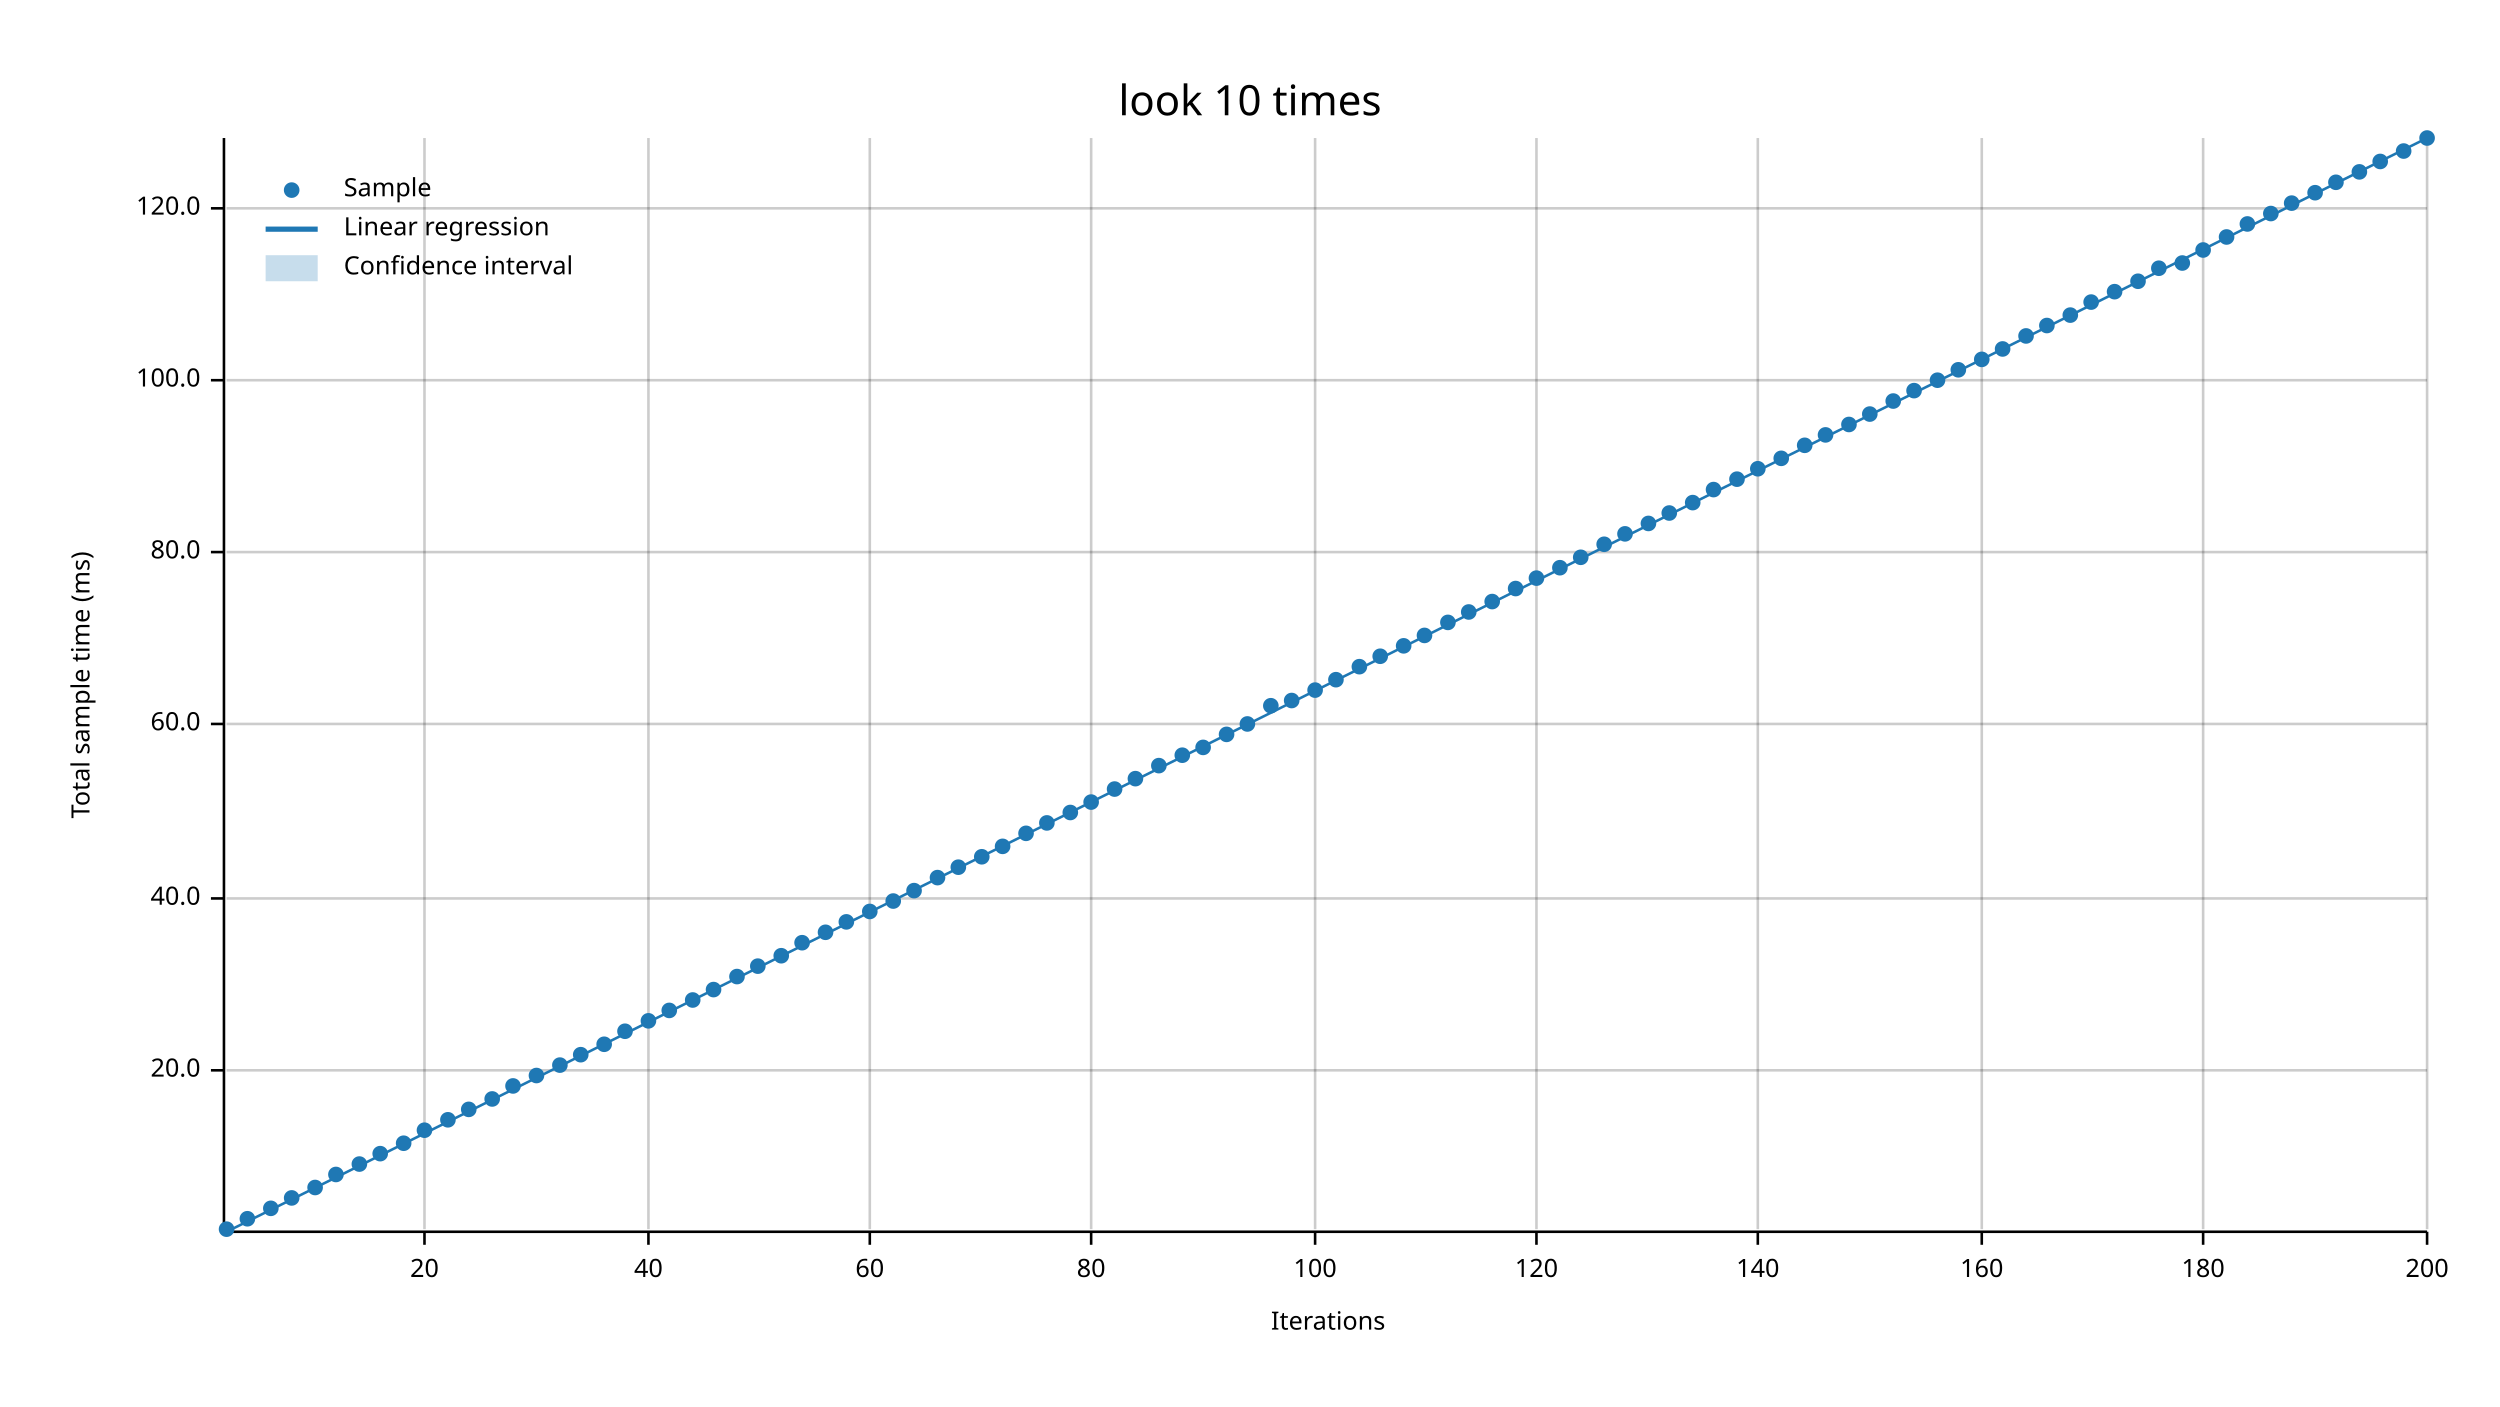
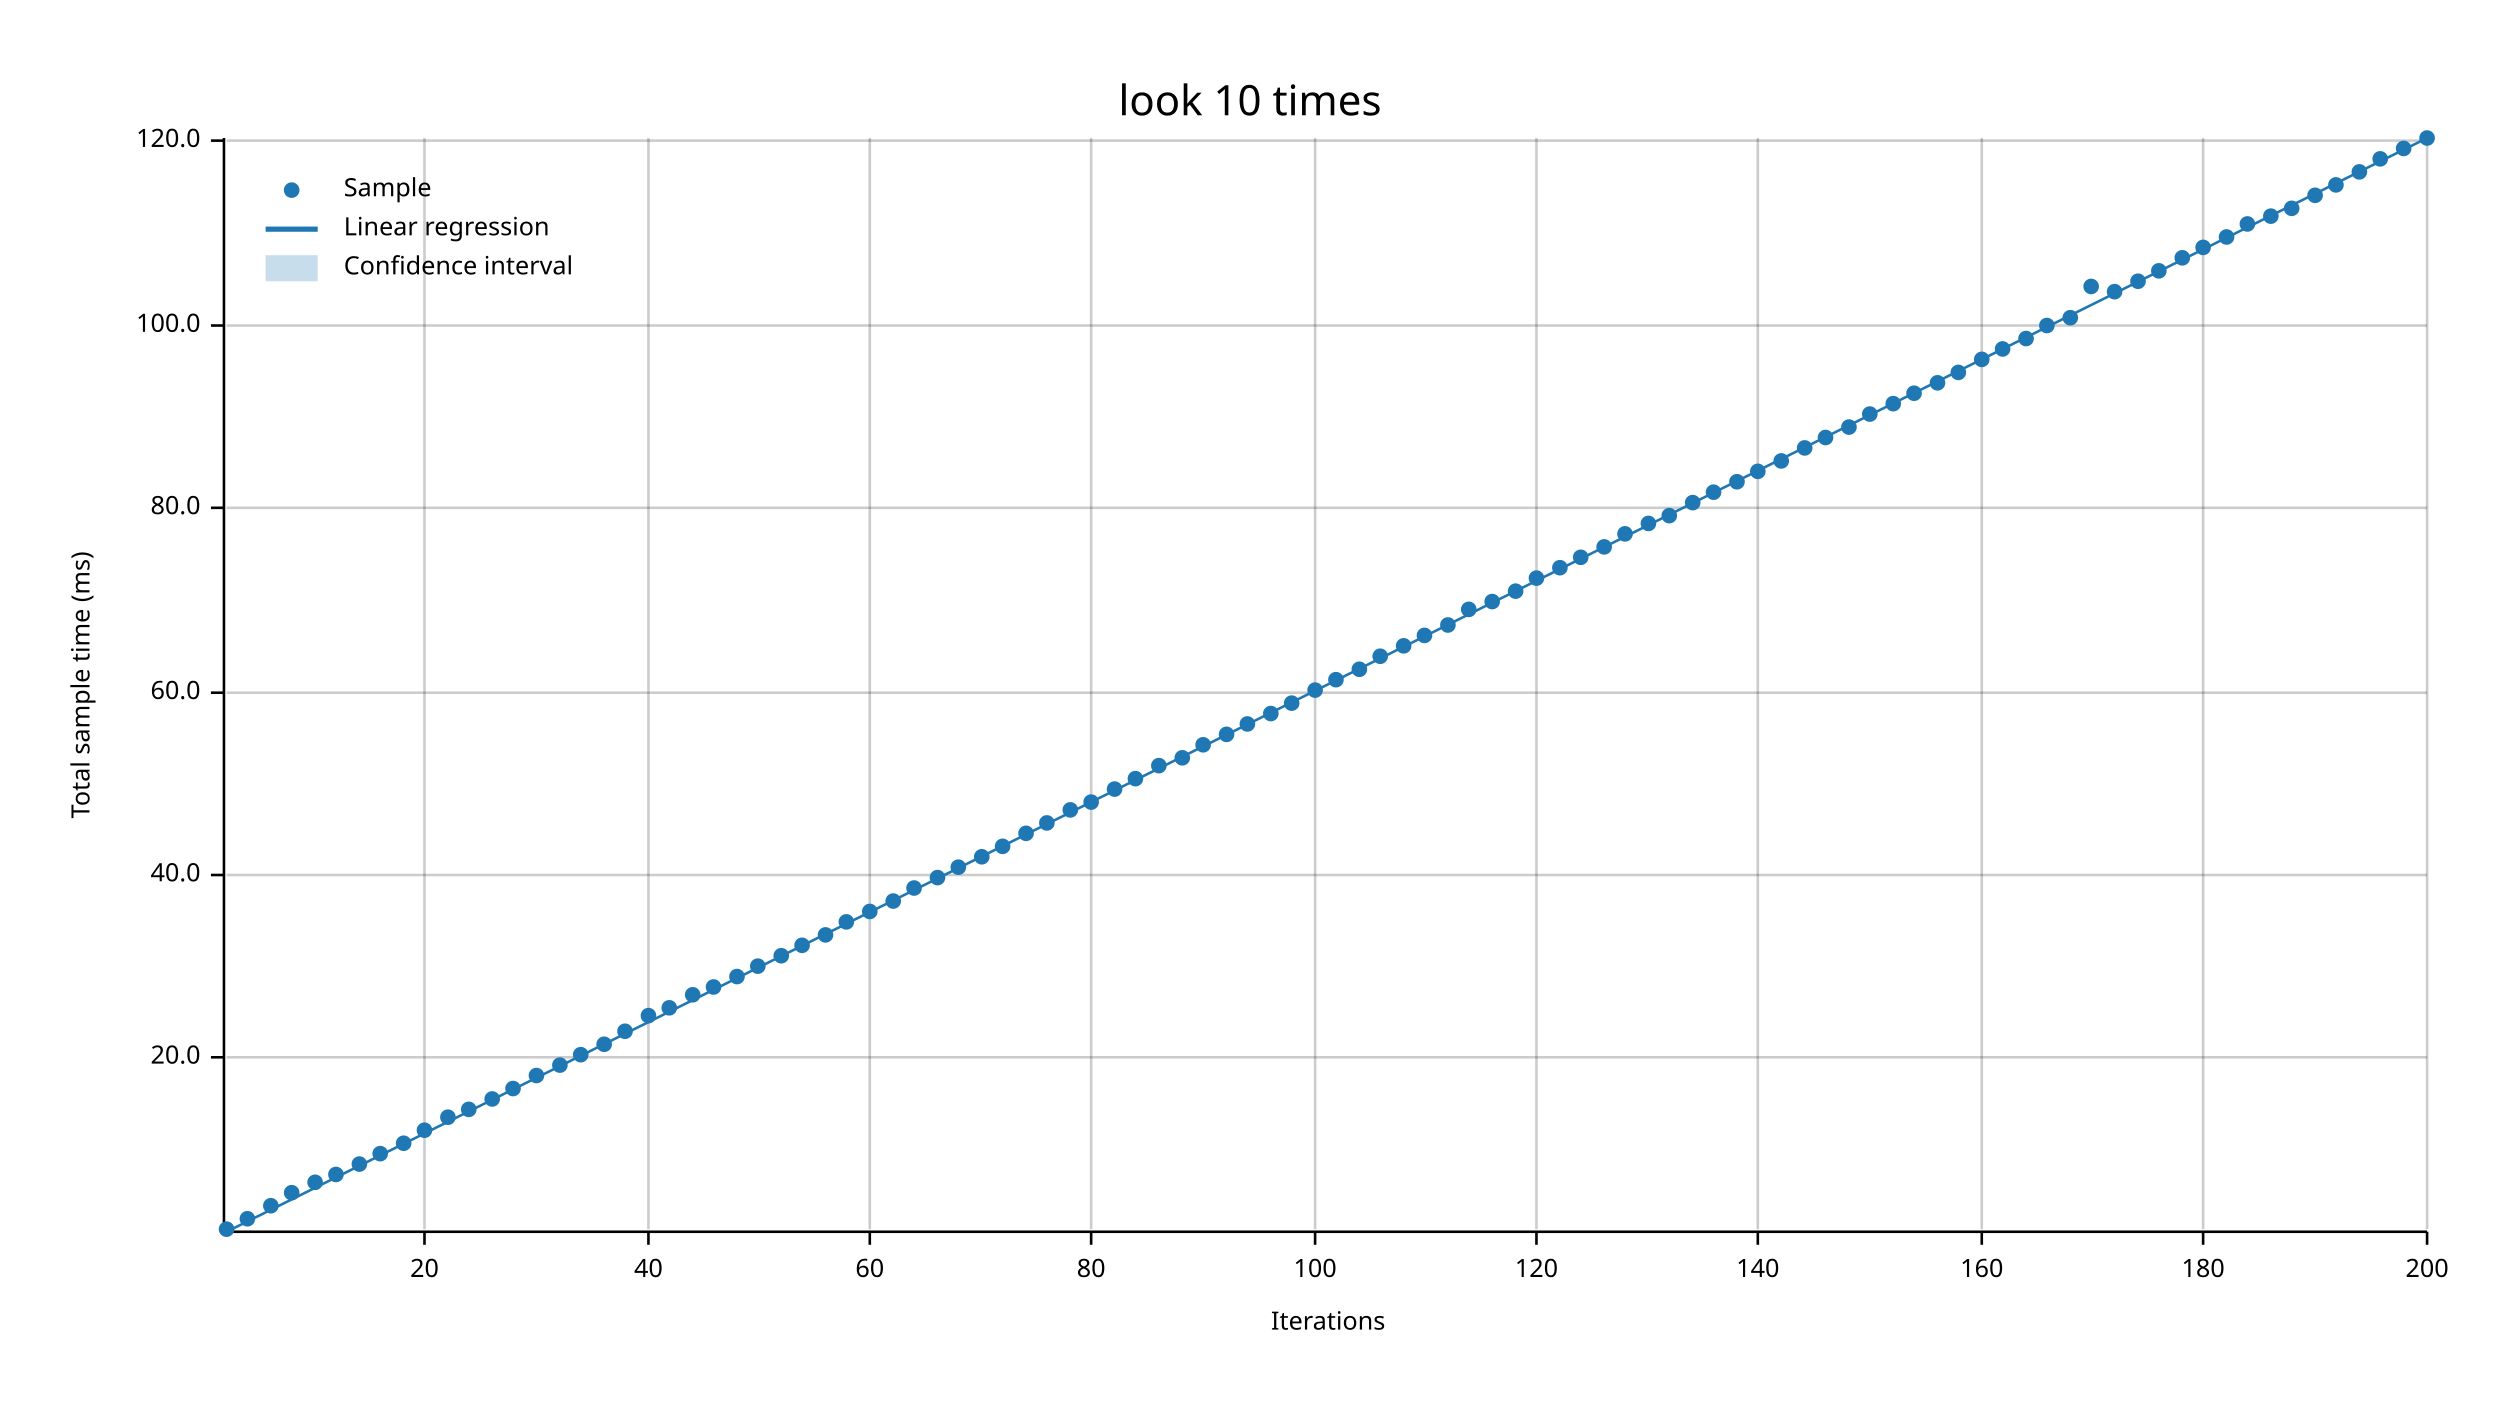
<svg xmlns="http://www.w3.org/2000/svg" width="960" height="540" viewBox="0 0 960 540">
  <text x="480" y="32" dy="0.76em" text-anchor="middle" font-family="sans-serif" font-size="16.129" opacity="1" fill="#000000">
look 10 times
</text>
  <text x="27" y="263" dy="0.76em" text-anchor="middle" font-family="sans-serif" font-size="9.677" opacity="1" fill="#000000" transform="rotate(270, 27, 263)">
Total sample time (ms)
</text>
  <text x="510" y="513" dy="-0.5ex" text-anchor="middle" font-family="sans-serif" font-size="9.677" opacity="1" fill="#000000">
Iterations
</text>
  <line opacity="0.2" stroke="#000000" stroke-width="1" x1="163" y1="472" x2="163" y2="53" />
  <line opacity="0.2" stroke="#000000" stroke-width="1" x1="249" y1="472" x2="249" y2="53" />
  <line opacity="0.2" stroke="#000000" stroke-width="1" x1="334" y1="472" x2="334" y2="53" />
  <line opacity="0.2" stroke="#000000" stroke-width="1" x1="419" y1="472" x2="419" y2="53" />
  <line opacity="0.2" stroke="#000000" stroke-width="1" x1="505" y1="472" x2="505" y2="53" />
  <line opacity="0.2" stroke="#000000" stroke-width="1" x1="590" y1="472" x2="590" y2="53" />
  <line opacity="0.2" stroke="#000000" stroke-width="1" x1="675" y1="472" x2="675" y2="53" />
  <line opacity="0.2" stroke="#000000" stroke-width="1" x1="761" y1="472" x2="761" y2="53" />
  <line opacity="0.2" stroke="#000000" stroke-width="1" x1="846" y1="472" x2="846" y2="53" />
  <line opacity="0.2" stroke="#000000" stroke-width="1" x1="932" y1="472" x2="932" y2="53" />
-   <line opacity="0.2" stroke="#000000" stroke-width="1" x1="87" y1="411" x2="932" y2="411" />
-   <line opacity="0.2" stroke="#000000" stroke-width="1" x1="87" y1="345" x2="932" y2="345" />
-   <line opacity="0.2" stroke="#000000" stroke-width="1" x1="87" y1="278" x2="932" y2="278" />
-   <line opacity="0.2" stroke="#000000" stroke-width="1" x1="87" y1="212" x2="932" y2="212" />
-   <line opacity="0.2" stroke="#000000" stroke-width="1" x1="87" y1="146" x2="932" y2="146" />
-   <line opacity="0.2" stroke="#000000" stroke-width="1" x1="87" y1="80" x2="932" y2="80" />
+   <line opacity="0.2" stroke="#000000" stroke-width="1" x1="87" y1="406" x2="932" y2="406" />
+   <line opacity="0.2" stroke="#000000" stroke-width="1" x1="87" y1="336" x2="932" y2="336" />
+   <line opacity="0.2" stroke="#000000" stroke-width="1" x1="87" y1="266" x2="932" y2="266" />
+   <line opacity="0.2" stroke="#000000" stroke-width="1" x1="87" y1="195" x2="932" y2="195" />
+   <line opacity="0.2" stroke="#000000" stroke-width="1" x1="87" y1="125" x2="932" y2="125" />
+   <line opacity="0.2" stroke="#000000" stroke-width="1" x1="87" y1="54" x2="932" y2="54" />
  <polyline fill="none" opacity="1" stroke="#000000" stroke-width="1" points="86,53 86,472 " />
-   <text x="77" y="411" dy="0.5ex" text-anchor="end" font-family="sans-serif" font-size="9.677" opacity="1" fill="#000000">
+   <text x="77" y="406" dy="0.5ex" text-anchor="end" font-family="sans-serif" font-size="9.677" opacity="1" fill="#000000">
20.0
</text>
-   <polyline fill="none" opacity="1" stroke="#000000" stroke-width="1" points="81,411 86,411 " />
-   <text x="77" y="345" dy="0.5ex" text-anchor="end" font-family="sans-serif" font-size="9.677" opacity="1" fill="#000000">
+   <polyline fill="none" opacity="1" stroke="#000000" stroke-width="1" points="81,406 86,406 " />
+   <text x="77" y="336" dy="0.5ex" text-anchor="end" font-family="sans-serif" font-size="9.677" opacity="1" fill="#000000">
40.0
</text>
-   <polyline fill="none" opacity="1" stroke="#000000" stroke-width="1" points="81,345 86,345 " />
-   <text x="77" y="278" dy="0.5ex" text-anchor="end" font-family="sans-serif" font-size="9.677" opacity="1" fill="#000000">
+   <polyline fill="none" opacity="1" stroke="#000000" stroke-width="1" points="81,336 86,336 " />
+   <text x="77" y="266" dy="0.5ex" text-anchor="end" font-family="sans-serif" font-size="9.677" opacity="1" fill="#000000">
60.0
</text>
-   <polyline fill="none" opacity="1" stroke="#000000" stroke-width="1" points="81,278 86,278 " />
-   <text x="77" y="212" dy="0.5ex" text-anchor="end" font-family="sans-serif" font-size="9.677" opacity="1" fill="#000000">
+   <polyline fill="none" opacity="1" stroke="#000000" stroke-width="1" points="81,266 86,266 " />
+   <text x="77" y="195" dy="0.5ex" text-anchor="end" font-family="sans-serif" font-size="9.677" opacity="1" fill="#000000">
80.0
</text>
-   <polyline fill="none" opacity="1" stroke="#000000" stroke-width="1" points="81,212 86,212 " />
-   <text x="77" y="146" dy="0.5ex" text-anchor="end" font-family="sans-serif" font-size="9.677" opacity="1" fill="#000000">
+   <polyline fill="none" opacity="1" stroke="#000000" stroke-width="1" points="81,195 86,195 " />
+   <text x="77" y="125" dy="0.5ex" text-anchor="end" font-family="sans-serif" font-size="9.677" opacity="1" fill="#000000">
100.0
</text>
-   <polyline fill="none" opacity="1" stroke="#000000" stroke-width="1" points="81,146 86,146 " />
-   <text x="77" y="80" dy="0.5ex" text-anchor="end" font-family="sans-serif" font-size="9.677" opacity="1" fill="#000000">
+   <polyline fill="none" opacity="1" stroke="#000000" stroke-width="1" points="81,125 86,125 " />
+   <text x="77" y="54" dy="0.5ex" text-anchor="end" font-family="sans-serif" font-size="9.677" opacity="1" fill="#000000">
120.0
</text>
-   <polyline fill="none" opacity="1" stroke="#000000" stroke-width="1" points="81,80 86,80 " />
+   <polyline fill="none" opacity="1" stroke="#000000" stroke-width="1" points="81,54 86,54 " />
  <polyline fill="none" opacity="1" stroke="#000000" stroke-width="1" points="87,473 932,473 " />
  <text x="163" y="483" dy="0.76em" text-anchor="middle" font-family="sans-serif" font-size="9.677" opacity="1" fill="#000000">
20
</text>
  <polyline fill="none" opacity="1" stroke="#000000" stroke-width="1" points="163,473 163,478 " />
  <text x="249" y="483" dy="0.76em" text-anchor="middle" font-family="sans-serif" font-size="9.677" opacity="1" fill="#000000">
40
</text>
  <polyline fill="none" opacity="1" stroke="#000000" stroke-width="1" points="249,473 249,478 " />
  <text x="334" y="483" dy="0.76em" text-anchor="middle" font-family="sans-serif" font-size="9.677" opacity="1" fill="#000000">
60
</text>
  <polyline fill="none" opacity="1" stroke="#000000" stroke-width="1" points="334,473 334,478 " />
  <text x="419" y="483" dy="0.76em" text-anchor="middle" font-family="sans-serif" font-size="9.677" opacity="1" fill="#000000">
80
</text>
  <polyline fill="none" opacity="1" stroke="#000000" stroke-width="1" points="419,473 419,478 " />
  <text x="505" y="483" dy="0.76em" text-anchor="middle" font-family="sans-serif" font-size="9.677" opacity="1" fill="#000000">
100
</text>
  <polyline fill="none" opacity="1" stroke="#000000" stroke-width="1" points="505,473 505,478 " />
  <text x="590" y="483" dy="0.76em" text-anchor="middle" font-family="sans-serif" font-size="9.677" opacity="1" fill="#000000">
120
</text>
  <polyline fill="none" opacity="1" stroke="#000000" stroke-width="1" points="590,473 590,478 " />
  <text x="675" y="483" dy="0.76em" text-anchor="middle" font-family="sans-serif" font-size="9.677" opacity="1" fill="#000000">
140
</text>
  <polyline fill="none" opacity="1" stroke="#000000" stroke-width="1" points="675,473 675,478 " />
  <text x="761" y="483" dy="0.76em" text-anchor="middle" font-family="sans-serif" font-size="9.677" opacity="1" fill="#000000">
160
</text>
  <polyline fill="none" opacity="1" stroke="#000000" stroke-width="1" points="761,473 761,478 " />
  <text x="846" y="483" dy="0.76em" text-anchor="middle" font-family="sans-serif" font-size="9.677" opacity="1" fill="#000000">
180
</text>
  <polyline fill="none" opacity="1" stroke="#000000" stroke-width="1" points="846,473 846,478 " />
  <text x="932" y="483" dy="0.76em" text-anchor="middle" font-family="sans-serif" font-size="9.677" opacity="1" fill="#000000">
200
</text>
  <polyline fill="none" opacity="1" stroke="#000000" stroke-width="1" points="932,473 932,478 " />
  <circle cx="87" cy="472" r="3" opacity="1" fill="#1F78B4" stroke="none" stroke-width="1" />
  <circle cx="95" cy="468" r="3" opacity="1" fill="#1F78B4" stroke="none" stroke-width="1" />
-   <circle cx="104" cy="464" r="3" opacity="1" fill="#1F78B4" stroke="none" stroke-width="1" />
-   <circle cx="112" cy="460" r="3" opacity="1" fill="#1F78B4" stroke="none" stroke-width="1" />
-   <circle cx="121" cy="456" r="3" opacity="1" fill="#1F78B4" stroke="none" stroke-width="1" />
+   <circle cx="104" cy="463" r="3" opacity="1" fill="#1F78B4" stroke="none" stroke-width="1" />
+   <circle cx="112" cy="458" r="3" opacity="1" fill="#1F78B4" stroke="none" stroke-width="1" />
+   <circle cx="121" cy="454" r="3" opacity="1" fill="#1F78B4" stroke="none" stroke-width="1" />
  <circle cx="129" cy="451" r="3" opacity="1" fill="#1F78B4" stroke="none" stroke-width="1" />
  <circle cx="138" cy="447" r="3" opacity="1" fill="#1F78B4" stroke="none" stroke-width="1" />
  <circle cx="146" cy="443" r="3" opacity="1" fill="#1F78B4" stroke="none" stroke-width="1" />
  <circle cx="155" cy="439" r="3" opacity="1" fill="#1F78B4" stroke="none" stroke-width="1" />
  <circle cx="163" cy="434" r="3" opacity="1" fill="#1F78B4" stroke="none" stroke-width="1" />
-   <circle cx="172" cy="430" r="3" opacity="1" fill="#1F78B4" stroke="none" stroke-width="1" />
+   <circle cx="172" cy="429" r="3" opacity="1" fill="#1F78B4" stroke="none" stroke-width="1" />
  <circle cx="180" cy="426" r="3" opacity="1" fill="#1F78B4" stroke="none" stroke-width="1" />
  <circle cx="189" cy="422" r="3" opacity="1" fill="#1F78B4" stroke="none" stroke-width="1" />
-   <circle cx="197" cy="417" r="3" opacity="1" fill="#1F78B4" stroke="none" stroke-width="1" />
+   <circle cx="197" cy="418" r="3" opacity="1" fill="#1F78B4" stroke="none" stroke-width="1" />
  <circle cx="206" cy="413" r="3" opacity="1" fill="#1F78B4" stroke="none" stroke-width="1" />
  <circle cx="215" cy="409" r="3" opacity="1" fill="#1F78B4" stroke="none" stroke-width="1" />
  <circle cx="223" cy="405" r="3" opacity="1" fill="#1F78B4" stroke="none" stroke-width="1" />
  <circle cx="232" cy="401" r="3" opacity="1" fill="#1F78B4" stroke="none" stroke-width="1" />
  <circle cx="240" cy="396" r="3" opacity="1" fill="#1F78B4" stroke="none" stroke-width="1" />
-   <circle cx="249" cy="392" r="3" opacity="1" fill="#1F78B4" stroke="none" stroke-width="1" />
-   <circle cx="257" cy="388" r="3" opacity="1" fill="#1F78B4" stroke="none" stroke-width="1" />
-   <circle cx="266" cy="384" r="3" opacity="1" fill="#1F78B4" stroke="none" stroke-width="1" />
-   <circle cx="274" cy="380" r="3" opacity="1" fill="#1F78B4" stroke="none" stroke-width="1" />
+   <circle cx="249" cy="390" r="3" opacity="1" fill="#1F78B4" stroke="none" stroke-width="1" />
+   <circle cx="257" cy="387" r="3" opacity="1" fill="#1F78B4" stroke="none" stroke-width="1" />
+   <circle cx="266" cy="382" r="3" opacity="1" fill="#1F78B4" stroke="none" stroke-width="1" />
+   <circle cx="274" cy="379" r="3" opacity="1" fill="#1F78B4" stroke="none" stroke-width="1" />
  <circle cx="283" cy="375" r="3" opacity="1" fill="#1F78B4" stroke="none" stroke-width="1" />
  <circle cx="291" cy="371" r="3" opacity="1" fill="#1F78B4" stroke="none" stroke-width="1" />
  <circle cx="300" cy="367" r="3" opacity="1" fill="#1F78B4" stroke="none" stroke-width="1" />
-   <circle cx="308" cy="362" r="3" opacity="1" fill="#1F78B4" stroke="none" stroke-width="1" />
-   <circle cx="317" cy="358" r="3" opacity="1" fill="#1F78B4" stroke="none" stroke-width="1" />
+   <circle cx="308" cy="363" r="3" opacity="1" fill="#1F78B4" stroke="none" stroke-width="1" />
+   <circle cx="317" cy="359" r="3" opacity="1" fill="#1F78B4" stroke="none" stroke-width="1" />
  <circle cx="325" cy="354" r="3" opacity="1" fill="#1F78B4" stroke="none" stroke-width="1" />
  <circle cx="334" cy="350" r="3" opacity="1" fill="#1F78B4" stroke="none" stroke-width="1" />
  <circle cx="343" cy="346" r="3" opacity="1" fill="#1F78B4" stroke="none" stroke-width="1" />
-   <circle cx="351" cy="342" r="3" opacity="1" fill="#1F78B4" stroke="none" stroke-width="1" />
+   <circle cx="351" cy="341" r="3" opacity="1" fill="#1F78B4" stroke="none" stroke-width="1" />
  <circle cx="360" cy="337" r="3" opacity="1" fill="#1F78B4" stroke="none" stroke-width="1" />
  <circle cx="368" cy="333" r="3" opacity="1" fill="#1F78B4" stroke="none" stroke-width="1" />
  <circle cx="377" cy="329" r="3" opacity="1" fill="#1F78B4" stroke="none" stroke-width="1" />
  <circle cx="385" cy="325" r="3" opacity="1" fill="#1F78B4" stroke="none" stroke-width="1" />
  <circle cx="394" cy="320" r="3" opacity="1" fill="#1F78B4" stroke="none" stroke-width="1" />
  <circle cx="402" cy="316" r="3" opacity="1" fill="#1F78B4" stroke="none" stroke-width="1" />
-   <circle cx="411" cy="312" r="3" opacity="1" fill="#1F78B4" stroke="none" stroke-width="1" />
+   <circle cx="411" cy="311" r="3" opacity="1" fill="#1F78B4" stroke="none" stroke-width="1" />
  <circle cx="419" cy="308" r="3" opacity="1" fill="#1F78B4" stroke="none" stroke-width="1" />
  <circle cx="428" cy="303" r="3" opacity="1" fill="#1F78B4" stroke="none" stroke-width="1" />
  <circle cx="436" cy="299" r="3" opacity="1" fill="#1F78B4" stroke="none" stroke-width="1" />
  <circle cx="445" cy="294" r="3" opacity="1" fill="#1F78B4" stroke="none" stroke-width="1" />
-   <circle cx="454" cy="290" r="3" opacity="1" fill="#1F78B4" stroke="none" stroke-width="1" />
-   <circle cx="462" cy="287" r="3" opacity="1" fill="#1F78B4" stroke="none" stroke-width="1" />
+   <circle cx="454" cy="291" r="3" opacity="1" fill="#1F78B4" stroke="none" stroke-width="1" />
+   <circle cx="462" cy="286" r="3" opacity="1" fill="#1F78B4" stroke="none" stroke-width="1" />
  <circle cx="471" cy="282" r="3" opacity="1" fill="#1F78B4" stroke="none" stroke-width="1" />
  <circle cx="479" cy="278" r="3" opacity="1" fill="#1F78B4" stroke="none" stroke-width="1" />
-   <circle cx="488" cy="271" r="3" opacity="1" fill="#1F78B4" stroke="none" stroke-width="1" />
-   <circle cx="496" cy="269" r="3" opacity="1" fill="#1F78B4" stroke="none" stroke-width="1" />
+   <circle cx="488" cy="274" r="3" opacity="1" fill="#1F78B4" stroke="none" stroke-width="1" />
+   <circle cx="496" cy="270" r="3" opacity="1" fill="#1F78B4" stroke="none" stroke-width="1" />
  <circle cx="505" cy="265" r="3" opacity="1" fill="#1F78B4" stroke="none" stroke-width="1" />
  <circle cx="513" cy="261" r="3" opacity="1" fill="#1F78B4" stroke="none" stroke-width="1" />
-   <circle cx="522" cy="256" r="3" opacity="1" fill="#1F78B4" stroke="none" stroke-width="1" />
+   <circle cx="522" cy="257" r="3" opacity="1" fill="#1F78B4" stroke="none" stroke-width="1" />
  <circle cx="530" cy="252" r="3" opacity="1" fill="#1F78B4" stroke="none" stroke-width="1" />
  <circle cx="539" cy="248" r="3" opacity="1" fill="#1F78B4" stroke="none" stroke-width="1" />
  <circle cx="547" cy="244" r="3" opacity="1" fill="#1F78B4" stroke="none" stroke-width="1" />
-   <circle cx="556" cy="239" r="3" opacity="1" fill="#1F78B4" stroke="none" stroke-width="1" />
-   <circle cx="564" cy="235" r="3" opacity="1" fill="#1F78B4" stroke="none" stroke-width="1" />
+   <circle cx="556" cy="240" r="3" opacity="1" fill="#1F78B4" stroke="none" stroke-width="1" />
+   <circle cx="564" cy="234" r="3" opacity="1" fill="#1F78B4" stroke="none" stroke-width="1" />
  <circle cx="573" cy="231" r="3" opacity="1" fill="#1F78B4" stroke="none" stroke-width="1" />
-   <circle cx="582" cy="226" r="3" opacity="1" fill="#1F78B4" stroke="none" stroke-width="1" />
+   <circle cx="582" cy="227" r="3" opacity="1" fill="#1F78B4" stroke="none" stroke-width="1" />
  <circle cx="590" cy="222" r="3" opacity="1" fill="#1F78B4" stroke="none" stroke-width="1" />
  <circle cx="599" cy="218" r="3" opacity="1" fill="#1F78B4" stroke="none" stroke-width="1" />
  <circle cx="607" cy="214" r="3" opacity="1" fill="#1F78B4" stroke="none" stroke-width="1" />
-   <circle cx="616" cy="209" r="3" opacity="1" fill="#1F78B4" stroke="none" stroke-width="1" />
+   <circle cx="616" cy="210" r="3" opacity="1" fill="#1F78B4" stroke="none" stroke-width="1" />
  <circle cx="624" cy="205" r="3" opacity="1" fill="#1F78B4" stroke="none" stroke-width="1" />
  <circle cx="633" cy="201" r="3" opacity="1" fill="#1F78B4" stroke="none" stroke-width="1" />
-   <circle cx="641" cy="197" r="3" opacity="1" fill="#1F78B4" stroke="none" stroke-width="1" />
+   <circle cx="641" cy="198" r="3" opacity="1" fill="#1F78B4" stroke="none" stroke-width="1" />
  <circle cx="650" cy="193" r="3" opacity="1" fill="#1F78B4" stroke="none" stroke-width="1" />
-   <circle cx="658" cy="188" r="3" opacity="1" fill="#1F78B4" stroke="none" stroke-width="1" />
-   <circle cx="667" cy="184" r="3" opacity="1" fill="#1F78B4" stroke="none" stroke-width="1" />
-   <circle cx="675" cy="180" r="3" opacity="1" fill="#1F78B4" stroke="none" stroke-width="1" />
-   <circle cx="684" cy="176" r="3" opacity="1" fill="#1F78B4" stroke="none" stroke-width="1" />
-   <circle cx="693" cy="171" r="3" opacity="1" fill="#1F78B4" stroke="none" stroke-width="1" />
-   <circle cx="701" cy="167" r="3" opacity="1" fill="#1F78B4" stroke="none" stroke-width="1" />
-   <circle cx="710" cy="163" r="3" opacity="1" fill="#1F78B4" stroke="none" stroke-width="1" />
+   <circle cx="658" cy="189" r="3" opacity="1" fill="#1F78B4" stroke="none" stroke-width="1" />
+   <circle cx="667" cy="185" r="3" opacity="1" fill="#1F78B4" stroke="none" stroke-width="1" />
+   <circle cx="675" cy="181" r="3" opacity="1" fill="#1F78B4" stroke="none" stroke-width="1" />
+   <circle cx="684" cy="177" r="3" opacity="1" fill="#1F78B4" stroke="none" stroke-width="1" />
+   <circle cx="693" cy="172" r="3" opacity="1" fill="#1F78B4" stroke="none" stroke-width="1" />
+   <circle cx="701" cy="168" r="3" opacity="1" fill="#1F78B4" stroke="none" stroke-width="1" />
+   <circle cx="710" cy="164" r="3" opacity="1" fill="#1F78B4" stroke="none" stroke-width="1" />
  <circle cx="718" cy="159" r="3" opacity="1" fill="#1F78B4" stroke="none" stroke-width="1" />
-   <circle cx="727" cy="154" r="3" opacity="1" fill="#1F78B4" stroke="none" stroke-width="1" />
-   <circle cx="735" cy="150" r="3" opacity="1" fill="#1F78B4" stroke="none" stroke-width="1" />
-   <circle cx="744" cy="146" r="3" opacity="1" fill="#1F78B4" stroke="none" stroke-width="1" />
-   <circle cx="752" cy="142" r="3" opacity="1" fill="#1F78B4" stroke="none" stroke-width="1" />
+   <circle cx="727" cy="155" r="3" opacity="1" fill="#1F78B4" stroke="none" stroke-width="1" />
+   <circle cx="735" cy="151" r="3" opacity="1" fill="#1F78B4" stroke="none" stroke-width="1" />
+   <circle cx="744" cy="147" r="3" opacity="1" fill="#1F78B4" stroke="none" stroke-width="1" />
+   <circle cx="752" cy="143" r="3" opacity="1" fill="#1F78B4" stroke="none" stroke-width="1" />
  <circle cx="761" cy="138" r="3" opacity="1" fill="#1F78B4" stroke="none" stroke-width="1" />
  <circle cx="769" cy="134" r="3" opacity="1" fill="#1F78B4" stroke="none" stroke-width="1" />
-   <circle cx="778" cy="129" r="3" opacity="1" fill="#1F78B4" stroke="none" stroke-width="1" />
+   <circle cx="778" cy="130" r="3" opacity="1" fill="#1F78B4" stroke="none" stroke-width="1" />
  <circle cx="786" cy="125" r="3" opacity="1" fill="#1F78B4" stroke="none" stroke-width="1" />
-   <circle cx="795" cy="121" r="3" opacity="1" fill="#1F78B4" stroke="none" stroke-width="1" />
-   <circle cx="803" cy="116" r="3" opacity="1" fill="#1F78B4" stroke="none" stroke-width="1" />
+   <circle cx="795" cy="122" r="3" opacity="1" fill="#1F78B4" stroke="none" stroke-width="1" />
+   <circle cx="803" cy="110" r="3" opacity="1" fill="#1F78B4" stroke="none" stroke-width="1" />
  <circle cx="812" cy="112" r="3" opacity="1" fill="#1F78B4" stroke="none" stroke-width="1" />
  <circle cx="821" cy="108" r="3" opacity="1" fill="#1F78B4" stroke="none" stroke-width="1" />
-   <circle cx="829" cy="103" r="3" opacity="1" fill="#1F78B4" stroke="none" stroke-width="1" />
-   <circle cx="838" cy="101" r="3" opacity="1" fill="#1F78B4" stroke="none" stroke-width="1" />
-   <circle cx="846" cy="96" r="3" opacity="1" fill="#1F78B4" stroke="none" stroke-width="1" />
+   <circle cx="829" cy="104" r="3" opacity="1" fill="#1F78B4" stroke="none" stroke-width="1" />
+   <circle cx="838" cy="99" r="3" opacity="1" fill="#1F78B4" stroke="none" stroke-width="1" />
+   <circle cx="846" cy="95" r="3" opacity="1" fill="#1F78B4" stroke="none" stroke-width="1" />
  <circle cx="855" cy="91" r="3" opacity="1" fill="#1F78B4" stroke="none" stroke-width="1" />
  <circle cx="863" cy="86" r="3" opacity="1" fill="#1F78B4" stroke="none" stroke-width="1" />
-   <circle cx="872" cy="82" r="3" opacity="1" fill="#1F78B4" stroke="none" stroke-width="1" />
-   <circle cx="880" cy="78" r="3" opacity="1" fill="#1F78B4" stroke="none" stroke-width="1" />
-   <circle cx="889" cy="74" r="3" opacity="1" fill="#1F78B4" stroke="none" stroke-width="1" />
-   <circle cx="897" cy="70" r="3" opacity="1" fill="#1F78B4" stroke="none" stroke-width="1" />
+   <circle cx="872" cy="83" r="3" opacity="1" fill="#1F78B4" stroke="none" stroke-width="1" />
+   <circle cx="880" cy="80" r="3" opacity="1" fill="#1F78B4" stroke="none" stroke-width="1" />
+   <circle cx="889" cy="75" r="3" opacity="1" fill="#1F78B4" stroke="none" stroke-width="1" />
+   <circle cx="897" cy="71" r="3" opacity="1" fill="#1F78B4" stroke="none" stroke-width="1" />
  <circle cx="906" cy="66" r="3" opacity="1" fill="#1F78B4" stroke="none" stroke-width="1" />
-   <circle cx="914" cy="62" r="3" opacity="1" fill="#1F78B4" stroke="none" stroke-width="1" />
-   <circle cx="923" cy="58" r="3" opacity="1" fill="#1F78B4" stroke="none" stroke-width="1" />
+   <circle cx="914" cy="61" r="3" opacity="1" fill="#1F78B4" stroke="none" stroke-width="1" />
+   <circle cx="923" cy="57" r="3" opacity="1" fill="#1F78B4" stroke="none" stroke-width="1" />
  <circle cx="932" cy="53" r="3" opacity="1" fill="#1F78B4" stroke="none" stroke-width="1" />
  <polyline fill="none" opacity="1" stroke="#1F78B4" stroke-width="1" points="87,473 932,53 " />
  <polygon opacity="0.25" fill="#1F78B4" points="87,473 932,53 932,53 " />
  <text x="132" y="68" dy="0.76em" text-anchor="start" font-family="sans-serif" font-size="9.677" opacity="1" fill="#000000">
Sample
</text>
  <text x="132" y="83" dy="0.76em" text-anchor="start" font-family="sans-serif" font-size="9.677" opacity="1" fill="#000000">
Linear regression
</text>
  <text x="132" y="98" dy="0.76em" text-anchor="start" font-family="sans-serif" font-size="9.677" opacity="1" fill="#000000">
Confidence interval
</text>
  <circle cx="112" cy="73" r="3" opacity="1" fill="#1F78B4" stroke="none" stroke-width="1" />
  <polyline fill="none" opacity="1" stroke="#1F78B4" stroke-width="2" points="102,88 122,88 " />
  <rect x="102" y="98" width="20" height="10" opacity="0.25" fill="#1F78B4" stroke="none" />
</svg>
